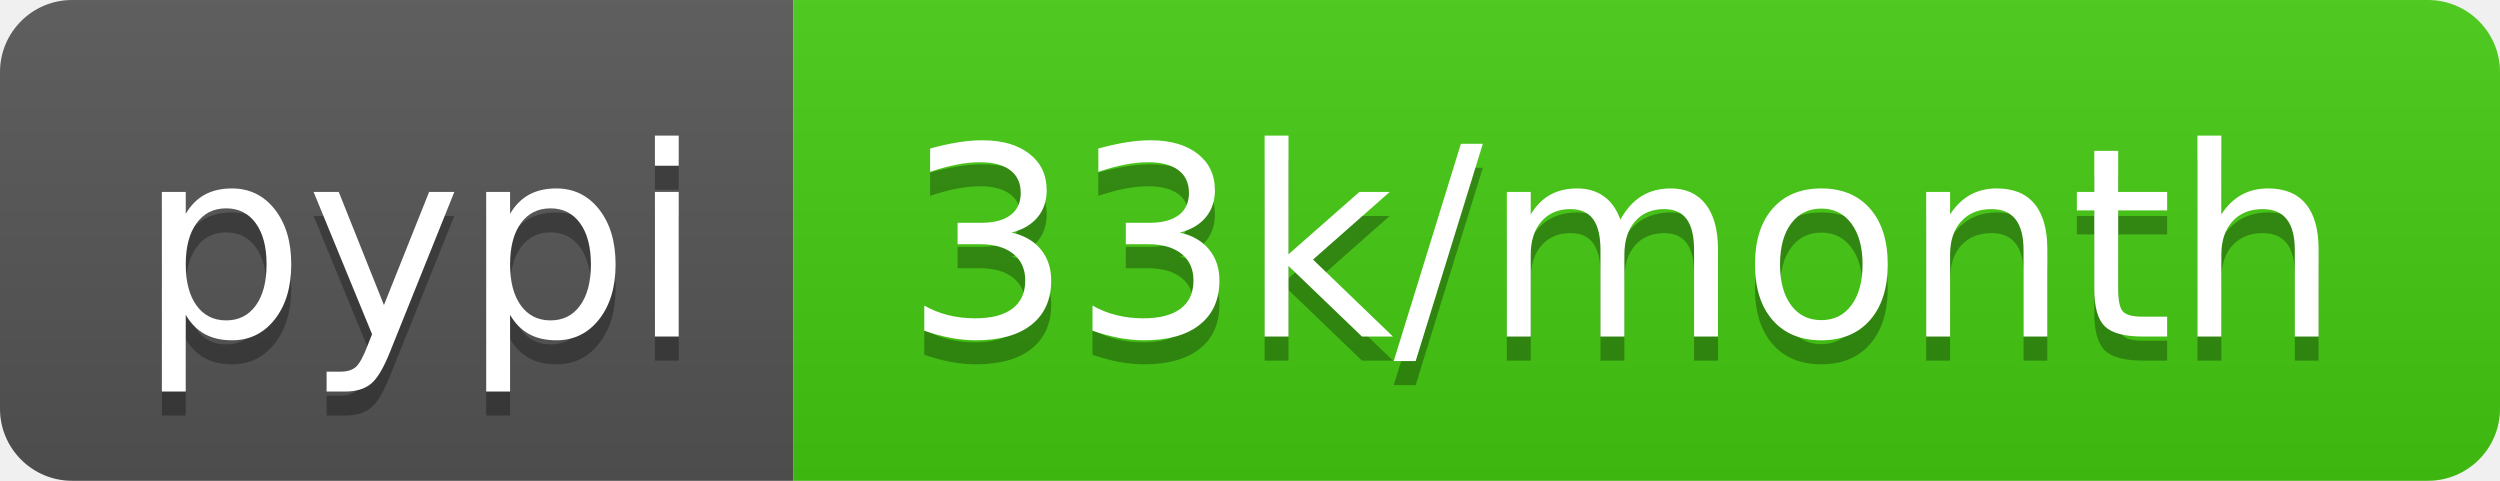
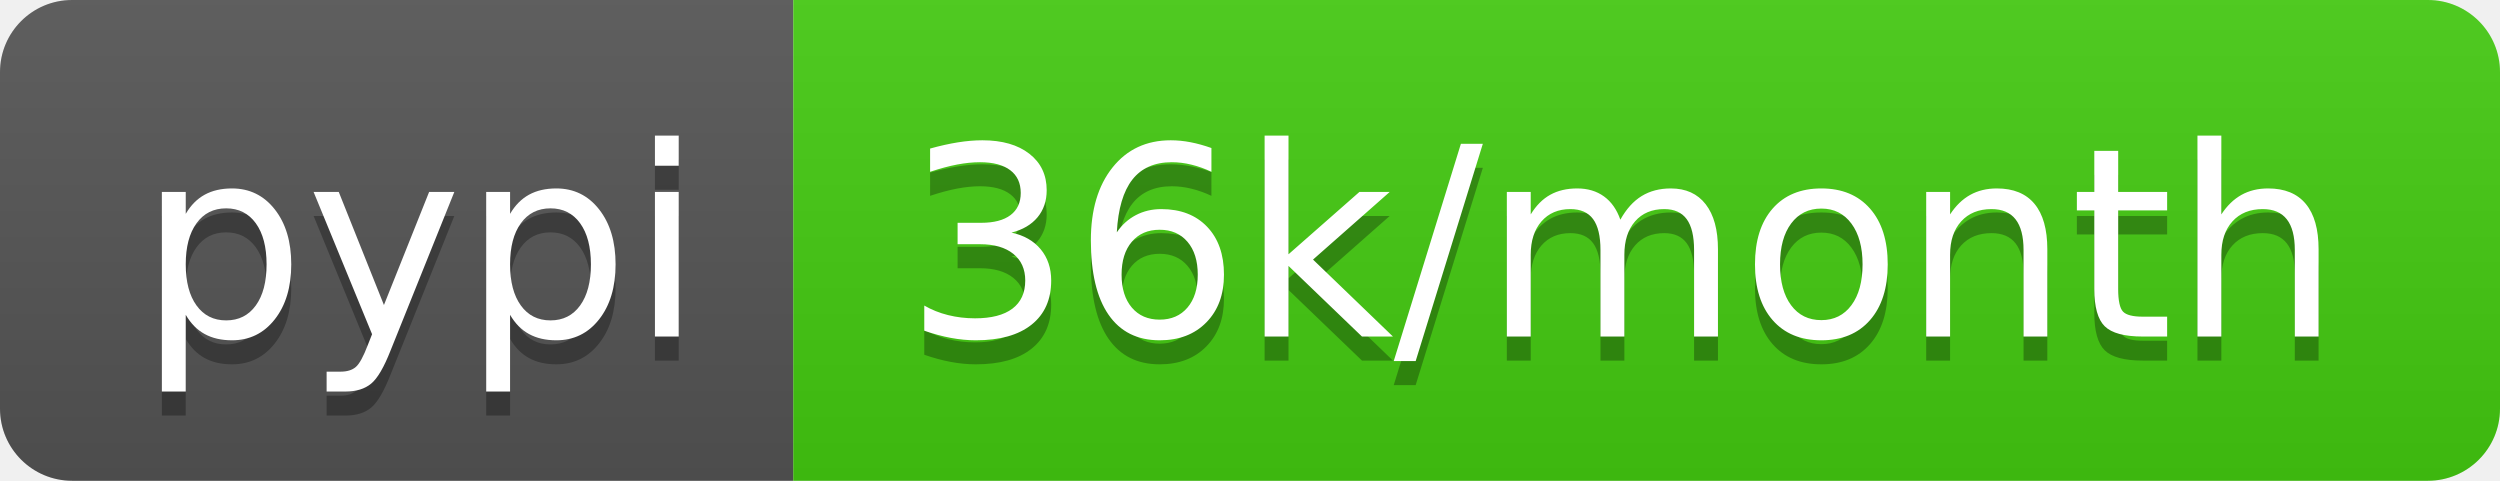
- <svg xmlns="http://www.w3.org/2000/svg" width="104" height="20" role="img" aria-label="pypi: 33k/month">
+ <svg xmlns="http://www.w3.org/2000/svg" width="104" height="20" role="img" aria-label="pypi: 36k/month">
  <linearGradient id="s" x2="0" y2="100%">
    <stop offset="0" stop-color="#bbb" stop-opacity=".1" />
    <stop offset="1" stop-opacity=".1" />
  </linearGradient>
  <clipPath id="r">
    <rect width="104" height="20" rx="3" fill="#fff" />
  </clipPath>
  <g clip-path="url(#r)">
    <rect width="33" height="20" fill="#555" />
    <rect x="33" width="71" height="20" fill="#4c1" />
    <rect width="104" height="20" fill="url(#s)" />
  </g>
  <g fill="#fff" text-anchor="middle" font-family="Verdana,Geneva,DejaVu Sans,sans-serif" text-rendering="geometricPrecision" font-size="110">
    <text aria-hidden="true" x="175" y="150" fill="#010101" fill-opacity=".3" transform="scale(.1)" textLength="230">pypi</text>
    <text x="175" y="140" transform="scale(.1)" fill="#fff" textLength="230">pypi</text>
-     <text aria-hidden="true" x="675" y="150" fill="#010101" fill-opacity=".3" transform="scale(.1)" textLength="610">33k/month</text>
-     <text x="675" y="140" transform="scale(.1)" fill="#fff" textLength="610">33k/month</text>
+     <text aria-hidden="true" x="675" y="150" fill="#010101" fill-opacity=".3" transform="scale(.1)" textLength="610">36k/month</text>
+     <text x="675" y="140" transform="scale(.1)" fill="#fff" textLength="610">36k/month</text>
  </g>
</svg>
